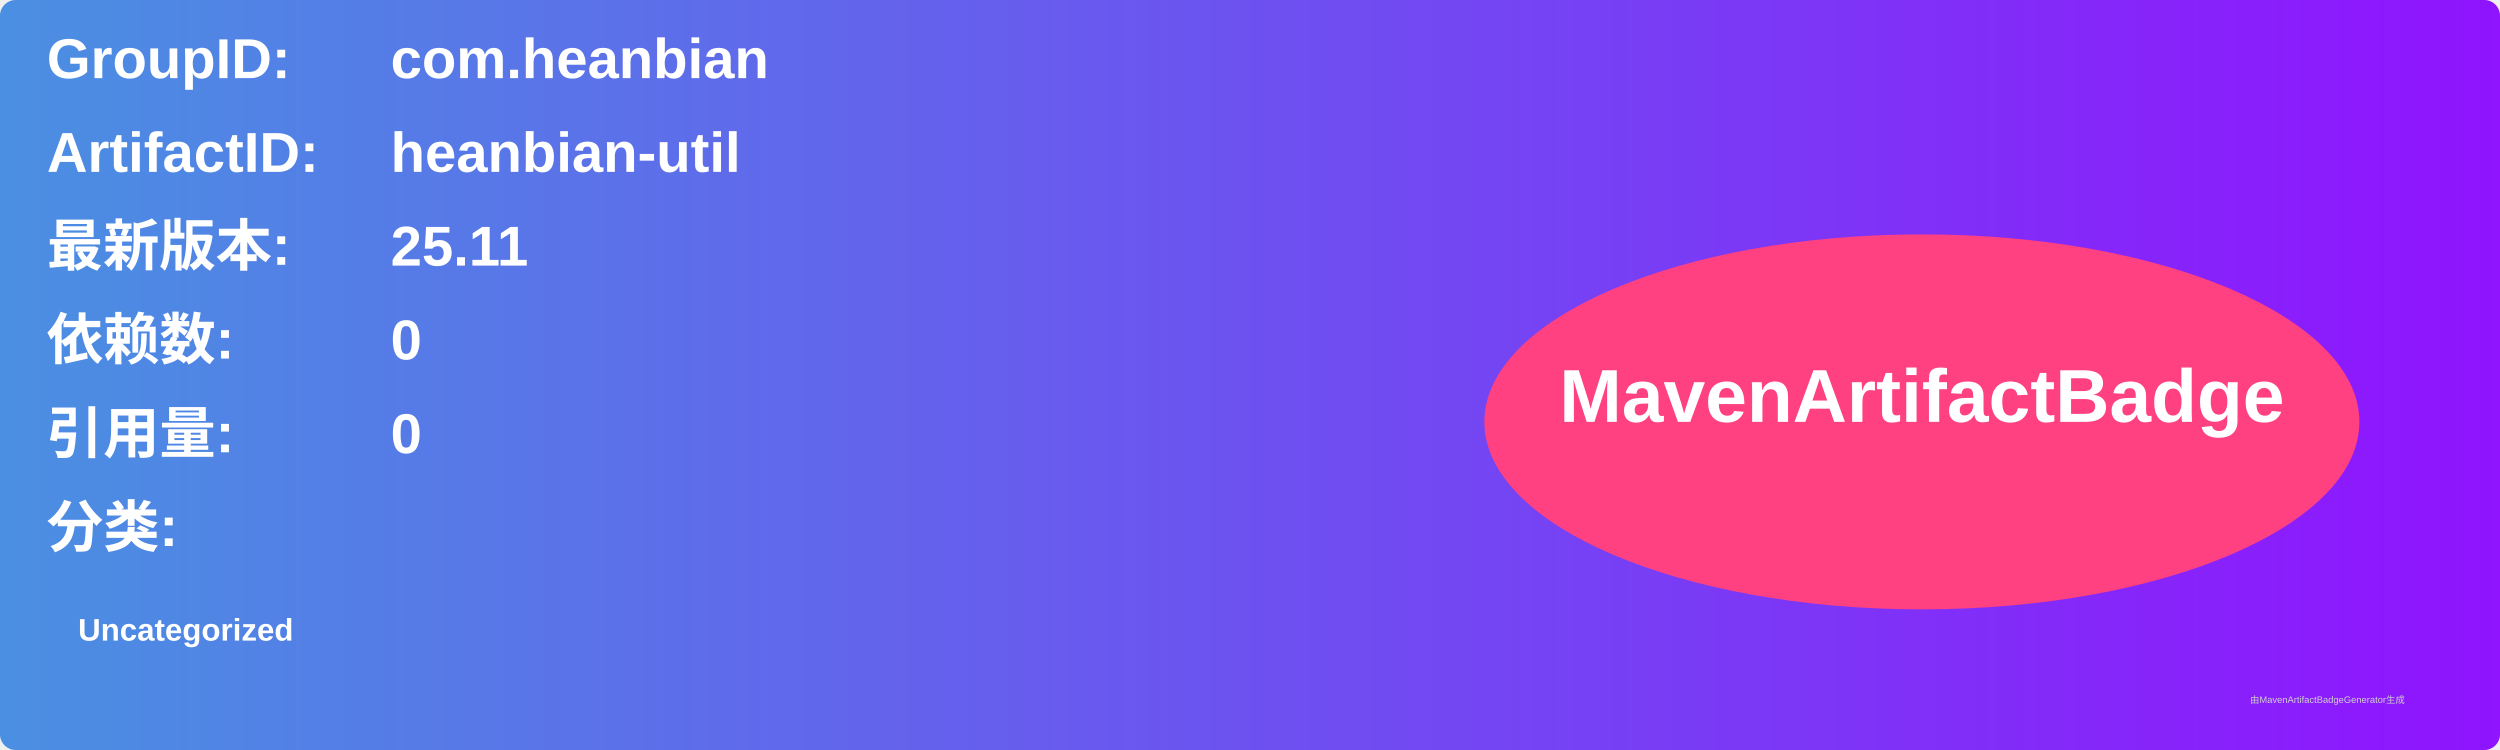
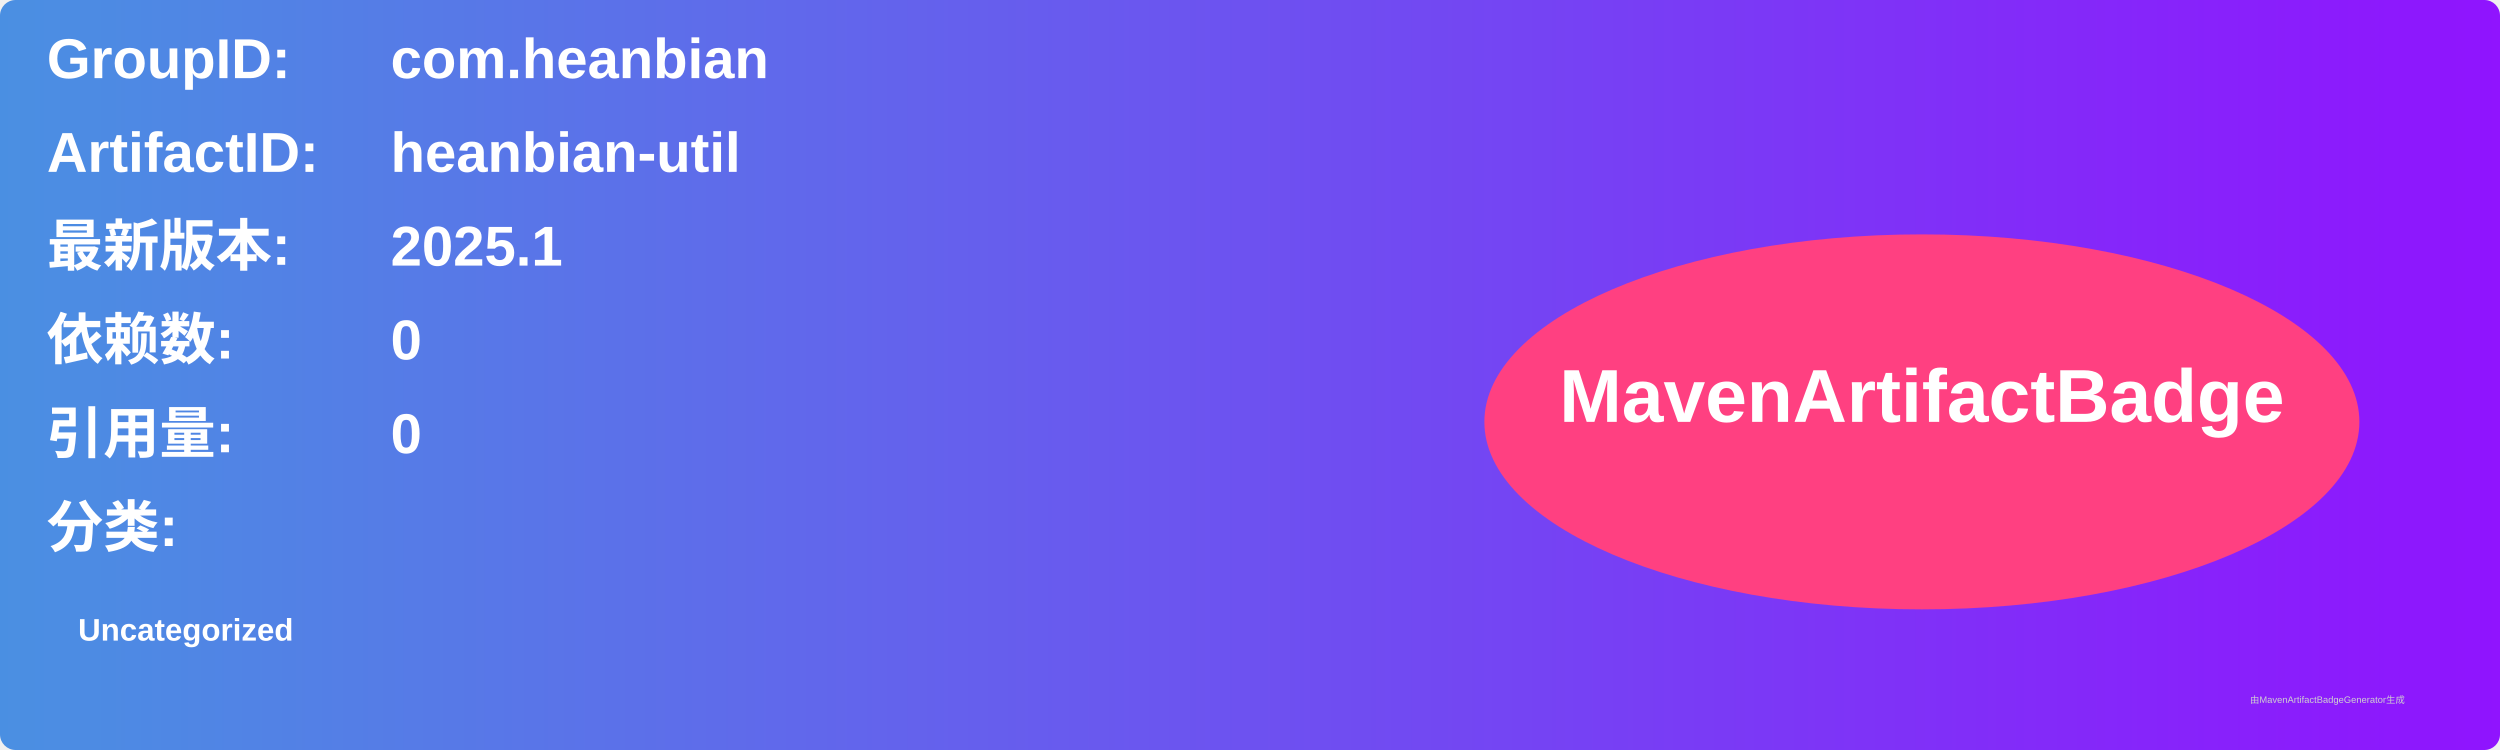
<svg xmlns="http://www.w3.org/2000/svg" width="800" height="240" viewBox="0 0 800 240">
  <linearGradient id="grad" x1="0%" y1="0%" x2="100%" y2="0%">
    <stop offset="0%" stop-color="#4a90e2" />
    <stop offset="100%" stop-color="#9013fe" />
  </linearGradient>
  <rect width="100%" height="100%" rx="5" ry="5" fill="url(#grad)" />
  <g transform="translate(15, 15)">
    <text x="0" y="10" font-family="Arial" font-size="18" fill="white" font-weight="bold" width="260">GroupID:</text>
    <text x="110" y="10" font-family="Arial" font-size="18" fill="white" font-weight="bold" width="460">com.heanbian</text>
    <text x="0" y="40" font-family="Arial" font-size="18" fill="white" font-weight="bold" width="260">ArtifactID:</text>
    <text x="110" y="40" font-family="Arial" font-size="18" fill="white" font-weight="bold" width="460">heanbian-util</text>
    <text x="0" y="70" font-family="Arial" font-size="18" fill="white" font-weight="bold">最新版本:</text>
    <text x="110" y="70" font-family="Arial" font-size="18" fill="white" font-weight="bold">
-       <tspan font-weight="bold">25.11</tspan>
+       <tspan font-weight="bold">2025.1</tspan>
    </text>
    <text x="0" y="100" font-family="Arial" font-size="18" fill="white" font-weight="bold">依赖数: </text>
    <text x="110" y="100" font-family="Arial" font-size="18" fill="white">
      <tspan font-weight="bold">0</tspan>
    </text>
    <text x="0" y="130" font-family="Arial" font-size="18" fill="white" font-weight="bold">引用量: </text>
    <text x="110" y="130" font-family="Arial" font-size="18" fill="white">
      <tspan font-weight="bold">0</tspan>
    </text>
    <text x="0" y="160" font-family="Arial" font-size="18" fill="white" font-weight="bold">分类:</text>
    <text x="10" y="190" font-family="Arial" font-size="10" fill="white">
      <tspan font-weight="bold">Uncategorized</tspan>
    </text>
    <ellipse cx="600" cy="120" rx="140" ry="60" fill="#ff4081" />
    <text x="600" y="120" text-anchor="middle" font-family="Arial" font-size="24" fill="white" font-weight="bold">MavenArtifactBadge</text>
  </g>
  <text x="720" y="225" font-family="Arial" font-size="3" fill="#d0d0d0">由MavenArtifactBadgeGenerator生成</text>
</svg>
